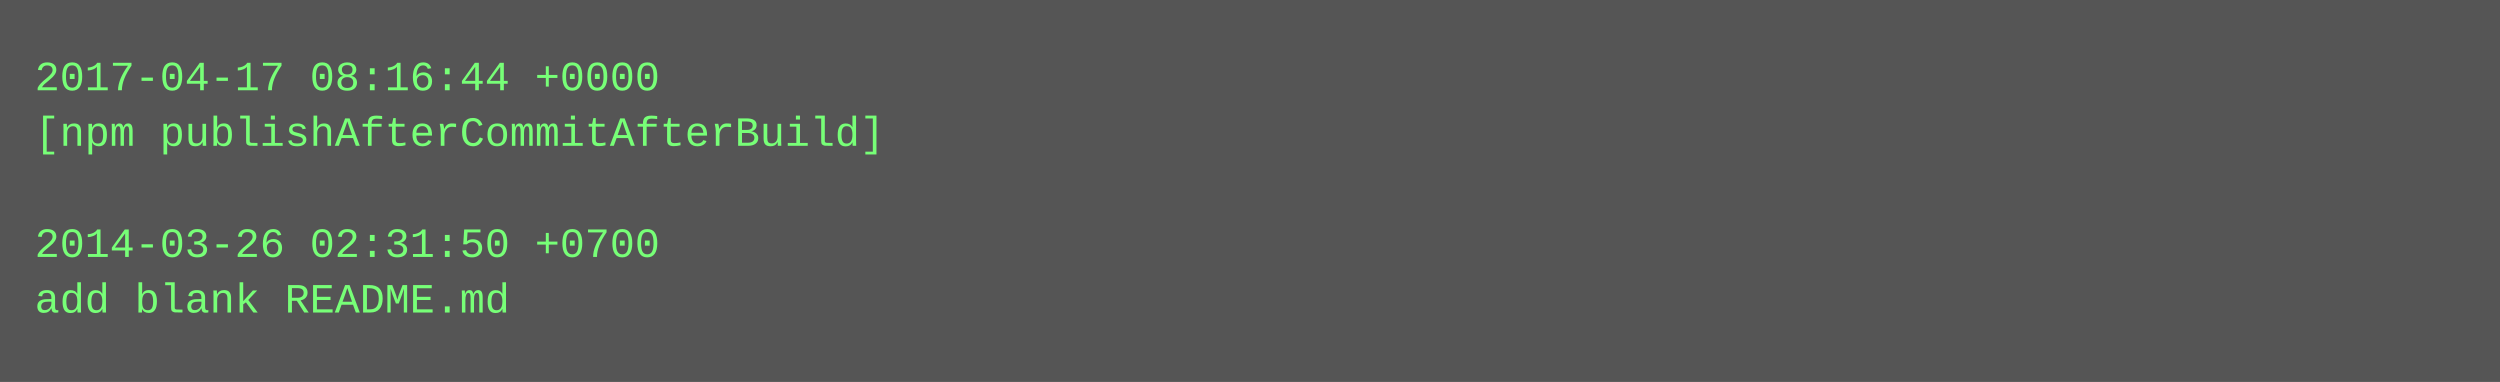
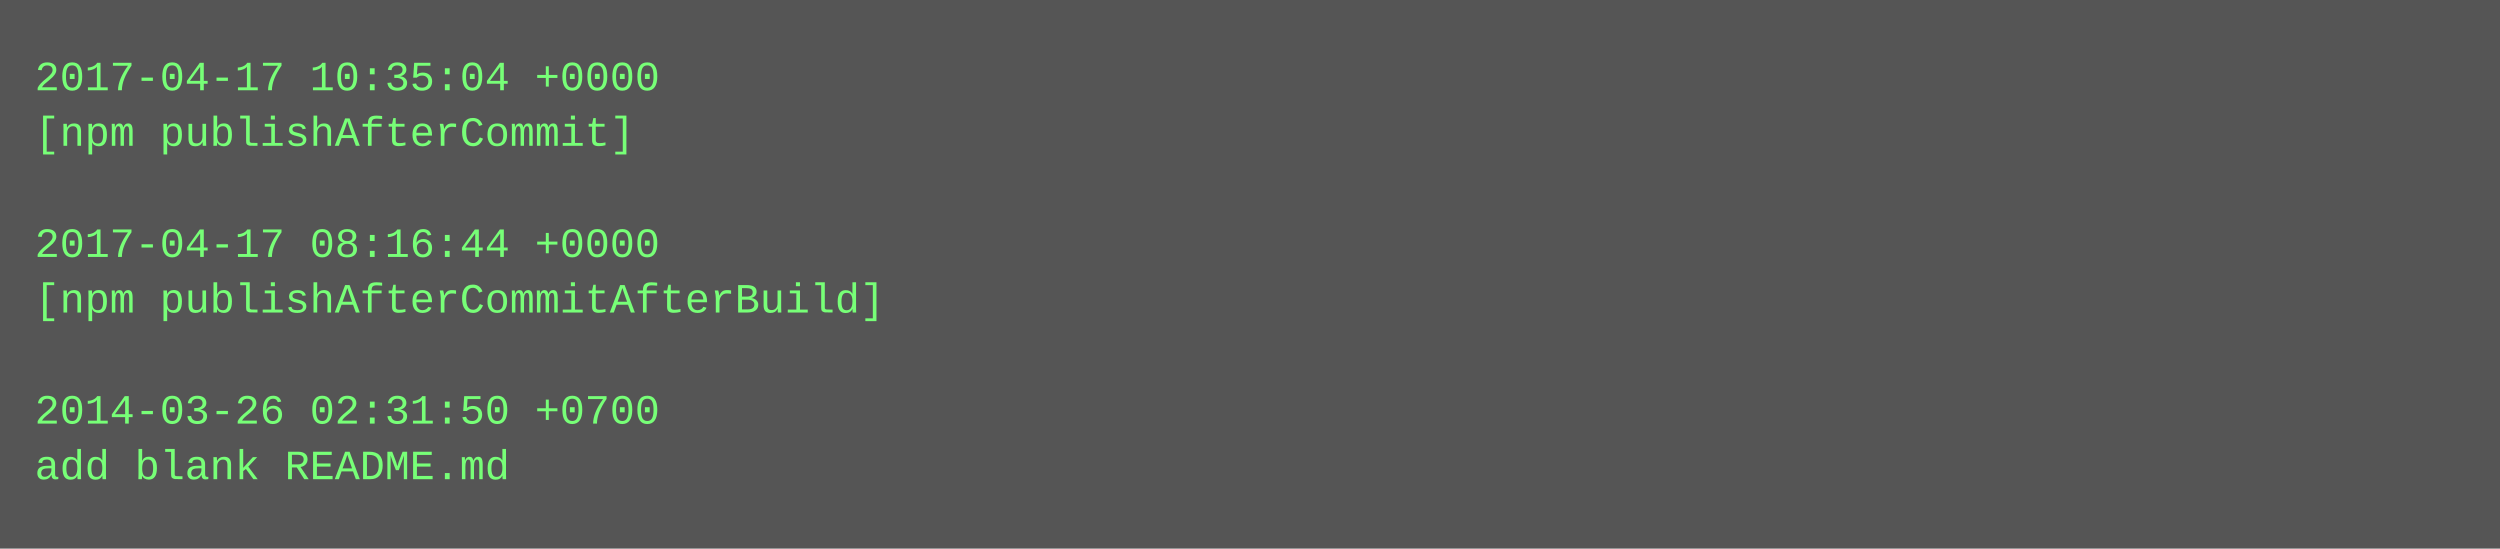
- <svg xmlns="http://www.w3.org/2000/svg" height="110" width="720">
-   <rect height="110" fill="#555" width="720" />
+ <svg xmlns="http://www.w3.org/2000/svg" height="158" width="720">
+   <rect height="158" fill="#555" width="720" />
  <text fill="#7f7" font-family="Courier New" font-size="12" xml:space="preserve">
-     <tspan x="10" y="26">2017-04-17 08:16:44 +0000</tspan>
-     <tspan x="10" y="42">[npm publishAfterCommitAfterBuild]</tspan>
+     <tspan x="10" y="26">2017-04-17 10:35:04 +0000</tspan>
+     <tspan x="10" y="42">[npm publishAfterCommit]</tspan>
    <tspan x="10" y="58" />
-     <tspan x="10" y="74">2014-03-26 02:31:50 +0700</tspan>
-     <tspan x="10" y="90">add blank README.md</tspan>
+     <tspan x="10" y="74">2017-04-17 08:16:44 +0000</tspan>
+     <tspan x="10" y="90">[npm publishAfterCommitAfterBuild]</tspan>
+     <tspan x="10" y="106" />
+     <tspan x="10" y="122">2014-03-26 02:31:50 +0700</tspan>
+     <tspan x="10" y="138">add blank README.md</tspan>
  </text>
</svg>
